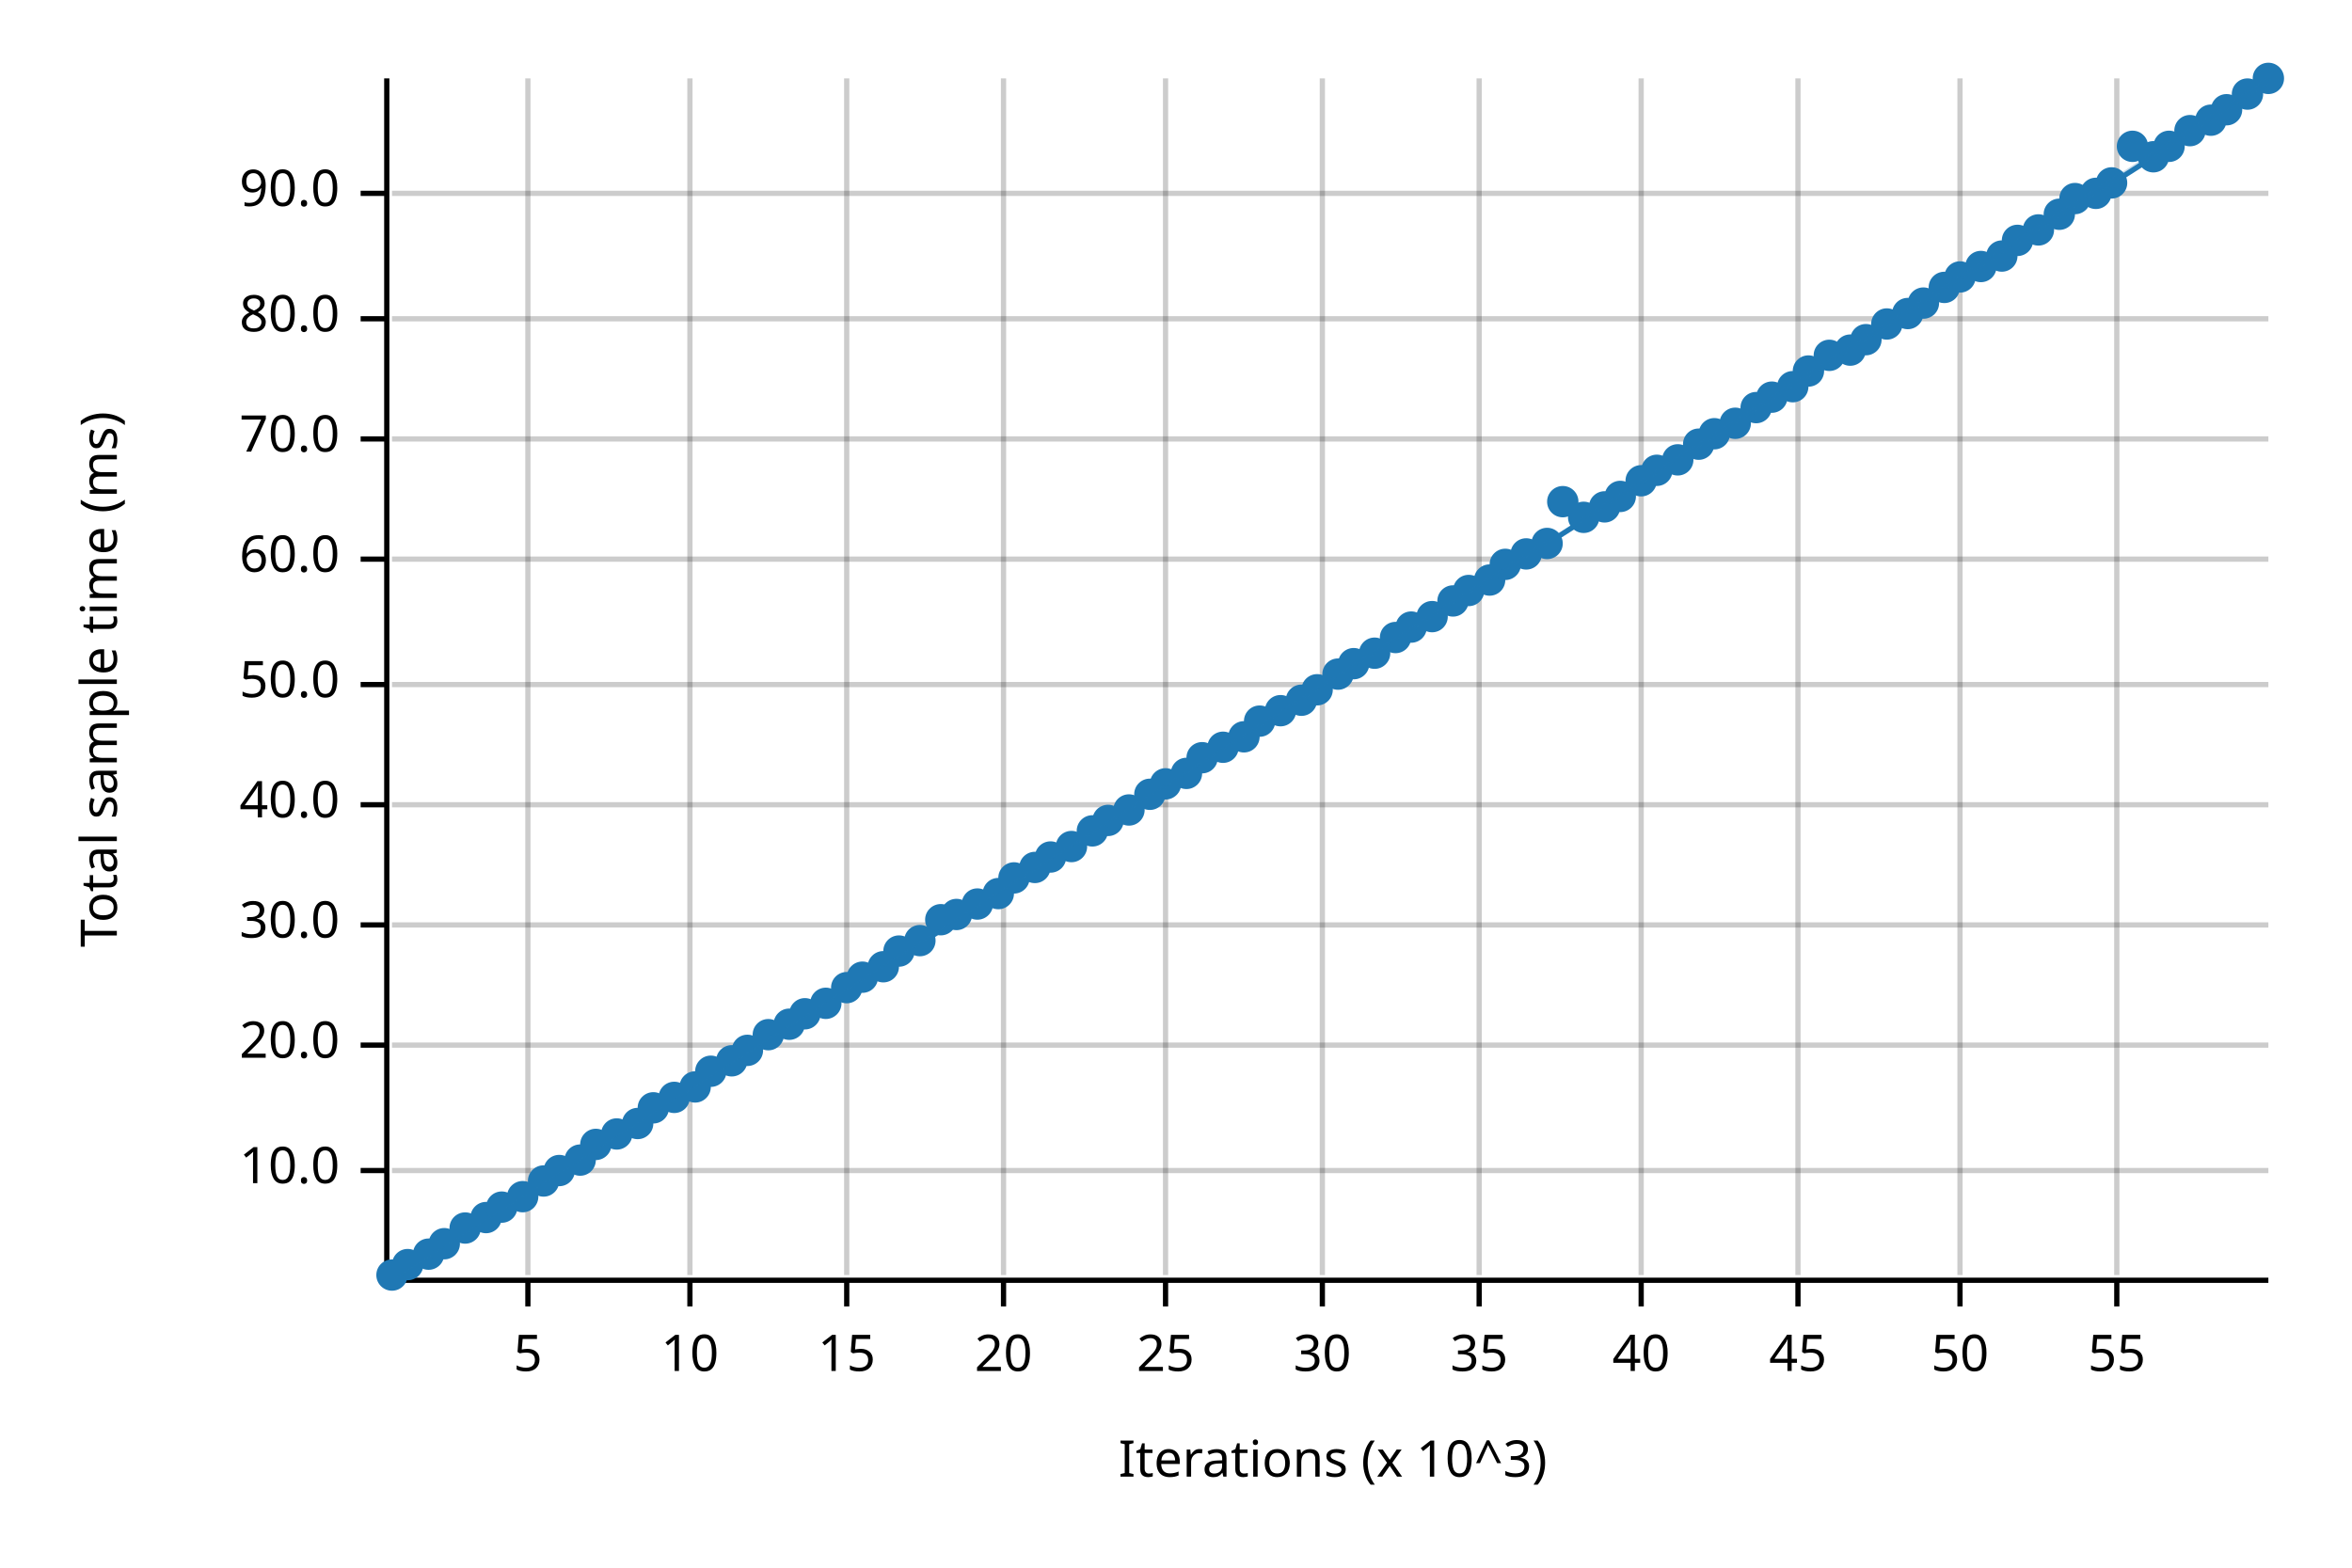
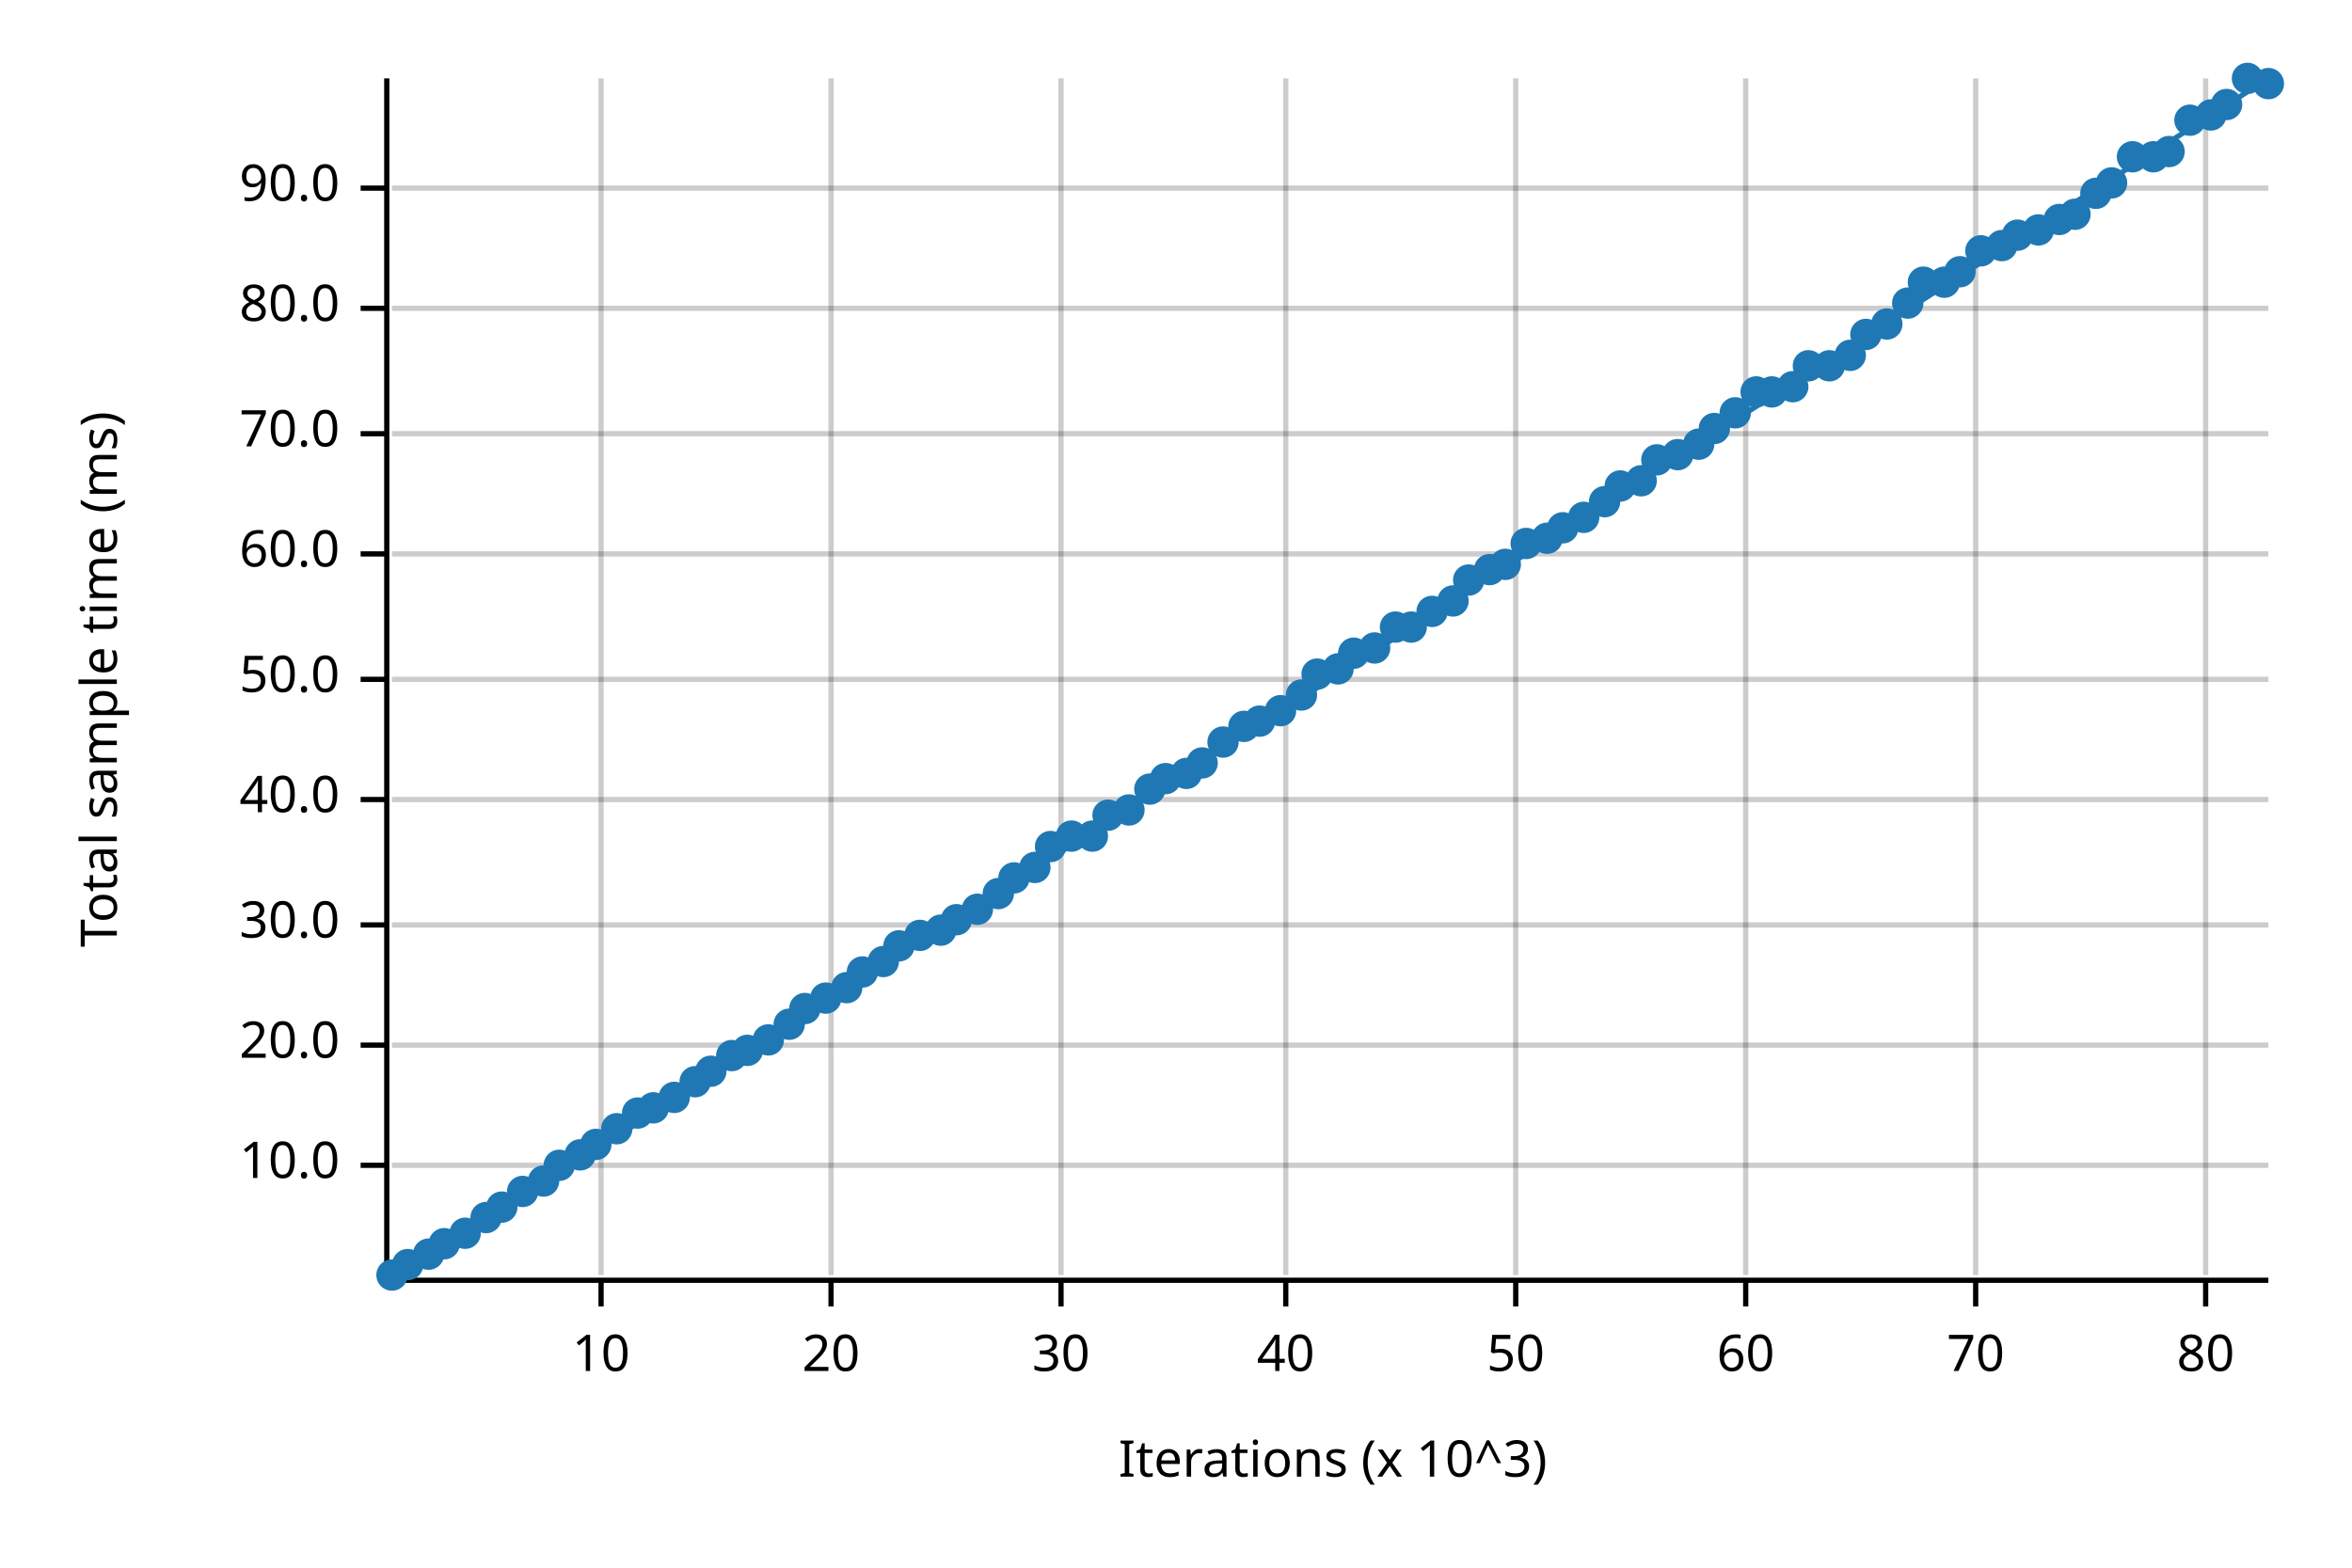
<svg xmlns="http://www.w3.org/2000/svg" width="450" height="300" viewBox="0 0 450 300">
  <text x="15" y="130" dy="0.76em" text-anchor="middle" font-family="sans-serif" font-size="9.677" opacity="1" fill="#000000" transform="rotate(270, 15, 130)">
Total sample time (ms)
</text>
  <text x="255" y="285" dy="-0.5ex" text-anchor="middle" font-family="sans-serif" font-size="9.677" opacity="1" fill="#000000">
Iterations (x 10^3)
</text>
-   <line opacity="0.2" stroke="#000000" stroke-width="1" x1="101" y1="244" x2="101" y2="15" />
-   <line opacity="0.2" stroke="#000000" stroke-width="1" x1="132" y1="244" x2="132" y2="15" />
-   <line opacity="0.2" stroke="#000000" stroke-width="1" x1="162" y1="244" x2="162" y2="15" />
-   <line opacity="0.2" stroke="#000000" stroke-width="1" x1="192" y1="244" x2="192" y2="15" />
-   <line opacity="0.2" stroke="#000000" stroke-width="1" x1="223" y1="244" x2="223" y2="15" />
-   <line opacity="0.2" stroke="#000000" stroke-width="1" x1="253" y1="244" x2="253" y2="15" />
-   <line opacity="0.2" stroke="#000000" stroke-width="1" x1="283" y1="244" x2="283" y2="15" />
-   <line opacity="0.2" stroke="#000000" stroke-width="1" x1="314" y1="244" x2="314" y2="15" />
-   <line opacity="0.2" stroke="#000000" stroke-width="1" x1="344" y1="244" x2="344" y2="15" />
-   <line opacity="0.2" stroke="#000000" stroke-width="1" x1="375" y1="244" x2="375" y2="15" />
-   <line opacity="0.2" stroke="#000000" stroke-width="1" x1="405" y1="244" x2="405" y2="15" />
-   <line opacity="0.2" stroke="#000000" stroke-width="1" x1="75" y1="224" x2="434" y2="224" />
+   <line opacity="0.2" stroke="#000000" stroke-width="1" x1="115" y1="244" x2="115" y2="15" />
+   <line opacity="0.2" stroke="#000000" stroke-width="1" x1="159" y1="244" x2="159" y2="15" />
+   <line opacity="0.2" stroke="#000000" stroke-width="1" x1="203" y1="244" x2="203" y2="15" />
+   <line opacity="0.2" stroke="#000000" stroke-width="1" x1="246" y1="244" x2="246" y2="15" />
+   <line opacity="0.2" stroke="#000000" stroke-width="1" x1="290" y1="244" x2="290" y2="15" />
+   <line opacity="0.2" stroke="#000000" stroke-width="1" x1="334" y1="244" x2="334" y2="15" />
+   <line opacity="0.2" stroke="#000000" stroke-width="1" x1="378" y1="244" x2="378" y2="15" />
+   <line opacity="0.2" stroke="#000000" stroke-width="1" x1="422" y1="244" x2="422" y2="15" />
+   <line opacity="0.2" stroke="#000000" stroke-width="1" x1="75" y1="223" x2="434" y2="223" />
  <line opacity="0.2" stroke="#000000" stroke-width="1" x1="75" y1="200" x2="434" y2="200" />
  <line opacity="0.2" stroke="#000000" stroke-width="1" x1="75" y1="177" x2="434" y2="177" />
-   <line opacity="0.2" stroke="#000000" stroke-width="1" x1="75" y1="154" x2="434" y2="154" />
-   <line opacity="0.2" stroke="#000000" stroke-width="1" x1="75" y1="131" x2="434" y2="131" />
-   <line opacity="0.2" stroke="#000000" stroke-width="1" x1="75" y1="107" x2="434" y2="107" />
-   <line opacity="0.2" stroke="#000000" stroke-width="1" x1="75" y1="84" x2="434" y2="84" />
-   <line opacity="0.2" stroke="#000000" stroke-width="1" x1="75" y1="61" x2="434" y2="61" />
-   <line opacity="0.2" stroke="#000000" stroke-width="1" x1="75" y1="37" x2="434" y2="37" />
+   <line opacity="0.2" stroke="#000000" stroke-width="1" x1="75" y1="153" x2="434" y2="153" />
+   <line opacity="0.2" stroke="#000000" stroke-width="1" x1="75" y1="130" x2="434" y2="130" />
+   <line opacity="0.2" stroke="#000000" stroke-width="1" x1="75" y1="106" x2="434" y2="106" />
+   <line opacity="0.2" stroke="#000000" stroke-width="1" x1="75" y1="83" x2="434" y2="83" />
+   <line opacity="0.2" stroke="#000000" stroke-width="1" x1="75" y1="59" x2="434" y2="59" />
+   <line opacity="0.2" stroke="#000000" stroke-width="1" x1="75" y1="36" x2="434" y2="36" />
  <polyline fill="none" opacity="1" stroke="#000000" stroke-width="1" points="74,15 74,244 " />
-   <text x="65" y="224" dy="0.5ex" text-anchor="end" font-family="sans-serif" font-size="9.677" opacity="1" fill="#000000">
+   <text x="65" y="223" dy="0.5ex" text-anchor="end" font-family="sans-serif" font-size="9.677" opacity="1" fill="#000000">
10.0
</text>
-   <polyline fill="none" opacity="1" stroke="#000000" stroke-width="1" points="69,224 74,224 " />
+   <polyline fill="none" opacity="1" stroke="#000000" stroke-width="1" points="69,223 74,223 " />
  <text x="65" y="200" dy="0.5ex" text-anchor="end" font-family="sans-serif" font-size="9.677" opacity="1" fill="#000000">
20.0
</text>
  <polyline fill="none" opacity="1" stroke="#000000" stroke-width="1" points="69,200 74,200 " />
  <text x="65" y="177" dy="0.5ex" text-anchor="end" font-family="sans-serif" font-size="9.677" opacity="1" fill="#000000">
30.0
</text>
  <polyline fill="none" opacity="1" stroke="#000000" stroke-width="1" points="69,177 74,177 " />
-   <text x="65" y="154" dy="0.5ex" text-anchor="end" font-family="sans-serif" font-size="9.677" opacity="1" fill="#000000">
+   <text x="65" y="153" dy="0.5ex" text-anchor="end" font-family="sans-serif" font-size="9.677" opacity="1" fill="#000000">
40.0
</text>
-   <polyline fill="none" opacity="1" stroke="#000000" stroke-width="1" points="69,154 74,154 " />
-   <text x="65" y="131" dy="0.5ex" text-anchor="end" font-family="sans-serif" font-size="9.677" opacity="1" fill="#000000">
+   <polyline fill="none" opacity="1" stroke="#000000" stroke-width="1" points="69,153 74,153 " />
+   <text x="65" y="130" dy="0.5ex" text-anchor="end" font-family="sans-serif" font-size="9.677" opacity="1" fill="#000000">
50.0
</text>
-   <polyline fill="none" opacity="1" stroke="#000000" stroke-width="1" points="69,131 74,131 " />
-   <text x="65" y="107" dy="0.5ex" text-anchor="end" font-family="sans-serif" font-size="9.677" opacity="1" fill="#000000">
+   <polyline fill="none" opacity="1" stroke="#000000" stroke-width="1" points="69,130 74,130 " />
+   <text x="65" y="106" dy="0.5ex" text-anchor="end" font-family="sans-serif" font-size="9.677" opacity="1" fill="#000000">
60.0
</text>
-   <polyline fill="none" opacity="1" stroke="#000000" stroke-width="1" points="69,107 74,107 " />
-   <text x="65" y="84" dy="0.5ex" text-anchor="end" font-family="sans-serif" font-size="9.677" opacity="1" fill="#000000">
+   <polyline fill="none" opacity="1" stroke="#000000" stroke-width="1" points="69,106 74,106 " />
+   <text x="65" y="83" dy="0.5ex" text-anchor="end" font-family="sans-serif" font-size="9.677" opacity="1" fill="#000000">
70.0
</text>
-   <polyline fill="none" opacity="1" stroke="#000000" stroke-width="1" points="69,84 74,84 " />
-   <text x="65" y="61" dy="0.5ex" text-anchor="end" font-family="sans-serif" font-size="9.677" opacity="1" fill="#000000">
+   <polyline fill="none" opacity="1" stroke="#000000" stroke-width="1" points="69,83 74,83 " />
+   <text x="65" y="59" dy="0.5ex" text-anchor="end" font-family="sans-serif" font-size="9.677" opacity="1" fill="#000000">
80.0
</text>
-   <polyline fill="none" opacity="1" stroke="#000000" stroke-width="1" points="69,61 74,61 " />
-   <text x="65" y="37" dy="0.5ex" text-anchor="end" font-family="sans-serif" font-size="9.677" opacity="1" fill="#000000">
+   <polyline fill="none" opacity="1" stroke="#000000" stroke-width="1" points="69,59 74,59 " />
+   <text x="65" y="36" dy="0.5ex" text-anchor="end" font-family="sans-serif" font-size="9.677" opacity="1" fill="#000000">
90.0
</text>
-   <polyline fill="none" opacity="1" stroke="#000000" stroke-width="1" points="69,37 74,37 " />
+   <polyline fill="none" opacity="1" stroke="#000000" stroke-width="1" points="69,36 74,36 " />
  <polyline fill="none" opacity="1" stroke="#000000" stroke-width="1" points="75,245 434,245 " />
-   <text x="101" y="255" dy="0.76em" text-anchor="middle" font-family="sans-serif" font-size="9.677" opacity="1" fill="#000000">
- 5
- </text>
-   <polyline fill="none" opacity="1" stroke="#000000" stroke-width="1" points="101,245 101,250 " />
-   <text x="132" y="255" dy="0.76em" text-anchor="middle" font-family="sans-serif" font-size="9.677" opacity="1" fill="#000000">
+   <text x="115" y="255" dy="0.76em" text-anchor="middle" font-family="sans-serif" font-size="9.677" opacity="1" fill="#000000">
10
</text>
-   <polyline fill="none" opacity="1" stroke="#000000" stroke-width="1" points="132,245 132,250 " />
-   <text x="162" y="255" dy="0.76em" text-anchor="middle" font-family="sans-serif" font-size="9.677" opacity="1" fill="#000000">
- 15
- </text>
-   <polyline fill="none" opacity="1" stroke="#000000" stroke-width="1" points="162,245 162,250 " />
-   <text x="192" y="255" dy="0.76em" text-anchor="middle" font-family="sans-serif" font-size="9.677" opacity="1" fill="#000000">
+   <polyline fill="none" opacity="1" stroke="#000000" stroke-width="1" points="115,245 115,250 " />
+   <text x="159" y="255" dy="0.76em" text-anchor="middle" font-family="sans-serif" font-size="9.677" opacity="1" fill="#000000">
20
</text>
-   <polyline fill="none" opacity="1" stroke="#000000" stroke-width="1" points="192,245 192,250 " />
-   <text x="223" y="255" dy="0.76em" text-anchor="middle" font-family="sans-serif" font-size="9.677" opacity="1" fill="#000000">
- 25
- </text>
-   <polyline fill="none" opacity="1" stroke="#000000" stroke-width="1" points="223,245 223,250 " />
-   <text x="253" y="255" dy="0.76em" text-anchor="middle" font-family="sans-serif" font-size="9.677" opacity="1" fill="#000000">
+   <polyline fill="none" opacity="1" stroke="#000000" stroke-width="1" points="159,245 159,250 " />
+   <text x="203" y="255" dy="0.76em" text-anchor="middle" font-family="sans-serif" font-size="9.677" opacity="1" fill="#000000">
30
</text>
-   <polyline fill="none" opacity="1" stroke="#000000" stroke-width="1" points="253,245 253,250 " />
-   <text x="283" y="255" dy="0.76em" text-anchor="middle" font-family="sans-serif" font-size="9.677" opacity="1" fill="#000000">
- 35
- </text>
-   <polyline fill="none" opacity="1" stroke="#000000" stroke-width="1" points="283,245 283,250 " />
-   <text x="314" y="255" dy="0.76em" text-anchor="middle" font-family="sans-serif" font-size="9.677" opacity="1" fill="#000000">
+   <polyline fill="none" opacity="1" stroke="#000000" stroke-width="1" points="203,245 203,250 " />
+   <text x="246" y="255" dy="0.76em" text-anchor="middle" font-family="sans-serif" font-size="9.677" opacity="1" fill="#000000">
40
</text>
-   <polyline fill="none" opacity="1" stroke="#000000" stroke-width="1" points="314,245 314,250 " />
-   <text x="344" y="255" dy="0.76em" text-anchor="middle" font-family="sans-serif" font-size="9.677" opacity="1" fill="#000000">
- 45
- </text>
-   <polyline fill="none" opacity="1" stroke="#000000" stroke-width="1" points="344,245 344,250 " />
-   <text x="375" y="255" dy="0.76em" text-anchor="middle" font-family="sans-serif" font-size="9.677" opacity="1" fill="#000000">
+   <polyline fill="none" opacity="1" stroke="#000000" stroke-width="1" points="246,245 246,250 " />
+   <text x="290" y="255" dy="0.76em" text-anchor="middle" font-family="sans-serif" font-size="9.677" opacity="1" fill="#000000">
50
</text>
-   <polyline fill="none" opacity="1" stroke="#000000" stroke-width="1" points="375,245 375,250 " />
-   <text x="405" y="255" dy="0.76em" text-anchor="middle" font-family="sans-serif" font-size="9.677" opacity="1" fill="#000000">
- 55
+   <polyline fill="none" opacity="1" stroke="#000000" stroke-width="1" points="290,245 290,250 " />
+   <text x="334" y="255" dy="0.76em" text-anchor="middle" font-family="sans-serif" font-size="9.677" opacity="1" fill="#000000">
+ 60
</text>
-   <polyline fill="none" opacity="1" stroke="#000000" stroke-width="1" points="405,245 405,250 " />
+   <polyline fill="none" opacity="1" stroke="#000000" stroke-width="1" points="334,245 334,250 " />
+   <text x="378" y="255" dy="0.76em" text-anchor="middle" font-family="sans-serif" font-size="9.677" opacity="1" fill="#000000">
+ 70
+ </text>
+   <polyline fill="none" opacity="1" stroke="#000000" stroke-width="1" points="378,245 378,250 " />
+   <text x="422" y="255" dy="0.76em" text-anchor="middle" font-family="sans-serif" font-size="9.677" opacity="1" fill="#000000">
+ 80
+ </text>
+   <polyline fill="none" opacity="1" stroke="#000000" stroke-width="1" points="422,245 422,250 " />
  <circle cx="75" cy="244" r="3" opacity="1" fill="#1F78B4" stroke="none" stroke-width="1" />
  <circle cx="78" cy="242" r="3" opacity="1" fill="#1F78B4" stroke="none" stroke-width="1" />
  <circle cx="82" cy="240" r="3" opacity="1" fill="#1F78B4" stroke="none" stroke-width="1" />
  <circle cx="85" cy="238" r="3" opacity="1" fill="#1F78B4" stroke="none" stroke-width="1" />
-   <circle cx="89" cy="235" r="3" opacity="1" fill="#1F78B4" stroke="none" stroke-width="1" />
+   <circle cx="89" cy="236" r="3" opacity="1" fill="#1F78B4" stroke="none" stroke-width="1" />
  <circle cx="93" cy="233" r="3" opacity="1" fill="#1F78B4" stroke="none" stroke-width="1" />
  <circle cx="96" cy="231" r="3" opacity="1" fill="#1F78B4" stroke="none" stroke-width="1" />
-   <circle cx="100" cy="229" r="3" opacity="1" fill="#1F78B4" stroke="none" stroke-width="1" />
+   <circle cx="100" cy="228" r="3" opacity="1" fill="#1F78B4" stroke="none" stroke-width="1" />
  <circle cx="104" cy="226" r="3" opacity="1" fill="#1F78B4" stroke="none" stroke-width="1" />
-   <circle cx="107" cy="224" r="3" opacity="1" fill="#1F78B4" stroke="none" stroke-width="1" />
-   <circle cx="111" cy="222" r="3" opacity="1" fill="#1F78B4" stroke="none" stroke-width="1" />
+   <circle cx="107" cy="223" r="3" opacity="1" fill="#1F78B4" stroke="none" stroke-width="1" />
+   <circle cx="111" cy="221" r="3" opacity="1" fill="#1F78B4" stroke="none" stroke-width="1" />
  <circle cx="114" cy="219" r="3" opacity="1" fill="#1F78B4" stroke="none" stroke-width="1" />
-   <circle cx="118" cy="217" r="3" opacity="1" fill="#1F78B4" stroke="none" stroke-width="1" />
-   <circle cx="122" cy="215" r="3" opacity="1" fill="#1F78B4" stroke="none" stroke-width="1" />
+   <circle cx="118" cy="216" r="3" opacity="1" fill="#1F78B4" stroke="none" stroke-width="1" />
+   <circle cx="122" cy="213" r="3" opacity="1" fill="#1F78B4" stroke="none" stroke-width="1" />
  <circle cx="125" cy="212" r="3" opacity="1" fill="#1F78B4" stroke="none" stroke-width="1" />
  <circle cx="129" cy="210" r="3" opacity="1" fill="#1F78B4" stroke="none" stroke-width="1" />
-   <circle cx="133" cy="208" r="3" opacity="1" fill="#1F78B4" stroke="none" stroke-width="1" />
+   <circle cx="133" cy="207" r="3" opacity="1" fill="#1F78B4" stroke="none" stroke-width="1" />
  <circle cx="136" cy="205" r="3" opacity="1" fill="#1F78B4" stroke="none" stroke-width="1" />
-   <circle cx="140" cy="203" r="3" opacity="1" fill="#1F78B4" stroke="none" stroke-width="1" />
+   <circle cx="140" cy="202" r="3" opacity="1" fill="#1F78B4" stroke="none" stroke-width="1" />
  <circle cx="143" cy="201" r="3" opacity="1" fill="#1F78B4" stroke="none" stroke-width="1" />
-   <circle cx="147" cy="198" r="3" opacity="1" fill="#1F78B4" stroke="none" stroke-width="1" />
+   <circle cx="147" cy="199" r="3" opacity="1" fill="#1F78B4" stroke="none" stroke-width="1" />
  <circle cx="151" cy="196" r="3" opacity="1" fill="#1F78B4" stroke="none" stroke-width="1" />
-   <circle cx="154" cy="194" r="3" opacity="1" fill="#1F78B4" stroke="none" stroke-width="1" />
-   <circle cx="158" cy="192" r="3" opacity="1" fill="#1F78B4" stroke="none" stroke-width="1" />
+   <circle cx="154" cy="193" r="3" opacity="1" fill="#1F78B4" stroke="none" stroke-width="1" />
+   <circle cx="158" cy="191" r="3" opacity="1" fill="#1F78B4" stroke="none" stroke-width="1" />
  <circle cx="162" cy="189" r="3" opacity="1" fill="#1F78B4" stroke="none" stroke-width="1" />
-   <circle cx="165" cy="187" r="3" opacity="1" fill="#1F78B4" stroke="none" stroke-width="1" />
-   <circle cx="169" cy="185" r="3" opacity="1" fill="#1F78B4" stroke="none" stroke-width="1" />
-   <circle cx="172" cy="182" r="3" opacity="1" fill="#1F78B4" stroke="none" stroke-width="1" />
-   <circle cx="176" cy="180" r="3" opacity="1" fill="#1F78B4" stroke="none" stroke-width="1" />
-   <circle cx="180" cy="176" r="3" opacity="1" fill="#1F78B4" stroke="none" stroke-width="1" />
-   <circle cx="183" cy="175" r="3" opacity="1" fill="#1F78B4" stroke="none" stroke-width="1" />
-   <circle cx="187" cy="173" r="3" opacity="1" fill="#1F78B4" stroke="none" stroke-width="1" />
+   <circle cx="165" cy="186" r="3" opacity="1" fill="#1F78B4" stroke="none" stroke-width="1" />
+   <circle cx="169" cy="184" r="3" opacity="1" fill="#1F78B4" stroke="none" stroke-width="1" />
+   <circle cx="172" cy="181" r="3" opacity="1" fill="#1F78B4" stroke="none" stroke-width="1" />
+   <circle cx="176" cy="179" r="3" opacity="1" fill="#1F78B4" stroke="none" stroke-width="1" />
+   <circle cx="180" cy="178" r="3" opacity="1" fill="#1F78B4" stroke="none" stroke-width="1" />
+   <circle cx="183" cy="176" r="3" opacity="1" fill="#1F78B4" stroke="none" stroke-width="1" />
+   <circle cx="187" cy="174" r="3" opacity="1" fill="#1F78B4" stroke="none" stroke-width="1" />
  <circle cx="191" cy="171" r="3" opacity="1" fill="#1F78B4" stroke="none" stroke-width="1" />
  <circle cx="194" cy="168" r="3" opacity="1" fill="#1F78B4" stroke="none" stroke-width="1" />
  <circle cx="198" cy="166" r="3" opacity="1" fill="#1F78B4" stroke="none" stroke-width="1" />
-   <circle cx="201" cy="164" r="3" opacity="1" fill="#1F78B4" stroke="none" stroke-width="1" />
-   <circle cx="205" cy="162" r="3" opacity="1" fill="#1F78B4" stroke="none" stroke-width="1" />
-   <circle cx="209" cy="159" r="3" opacity="1" fill="#1F78B4" stroke="none" stroke-width="1" />
-   <circle cx="212" cy="157" r="3" opacity="1" fill="#1F78B4" stroke="none" stroke-width="1" />
+   <circle cx="201" cy="162" r="3" opacity="1" fill="#1F78B4" stroke="none" stroke-width="1" />
+   <circle cx="205" cy="160" r="3" opacity="1" fill="#1F78B4" stroke="none" stroke-width="1" />
+   <circle cx="209" cy="160" r="3" opacity="1" fill="#1F78B4" stroke="none" stroke-width="1" />
+   <circle cx="212" cy="156" r="3" opacity="1" fill="#1F78B4" stroke="none" stroke-width="1" />
  <circle cx="216" cy="155" r="3" opacity="1" fill="#1F78B4" stroke="none" stroke-width="1" />
-   <circle cx="220" cy="152" r="3" opacity="1" fill="#1F78B4" stroke="none" stroke-width="1" />
-   <circle cx="223" cy="150" r="3" opacity="1" fill="#1F78B4" stroke="none" stroke-width="1" />
+   <circle cx="220" cy="151" r="3" opacity="1" fill="#1F78B4" stroke="none" stroke-width="1" />
+   <circle cx="223" cy="149" r="3" opacity="1" fill="#1F78B4" stroke="none" stroke-width="1" />
  <circle cx="227" cy="148" r="3" opacity="1" fill="#1F78B4" stroke="none" stroke-width="1" />
-   <circle cx="230" cy="145" r="3" opacity="1" fill="#1F78B4" stroke="none" stroke-width="1" />
-   <circle cx="234" cy="143" r="3" opacity="1" fill="#1F78B4" stroke="none" stroke-width="1" />
-   <circle cx="238" cy="141" r="3" opacity="1" fill="#1F78B4" stroke="none" stroke-width="1" />
+   <circle cx="230" cy="146" r="3" opacity="1" fill="#1F78B4" stroke="none" stroke-width="1" />
+   <circle cx="234" cy="142" r="3" opacity="1" fill="#1F78B4" stroke="none" stroke-width="1" />
+   <circle cx="238" cy="139" r="3" opacity="1" fill="#1F78B4" stroke="none" stroke-width="1" />
  <circle cx="241" cy="138" r="3" opacity="1" fill="#1F78B4" stroke="none" stroke-width="1" />
  <circle cx="245" cy="136" r="3" opacity="1" fill="#1F78B4" stroke="none" stroke-width="1" />
-   <circle cx="249" cy="134" r="3" opacity="1" fill="#1F78B4" stroke="none" stroke-width="1" />
-   <circle cx="252" cy="132" r="3" opacity="1" fill="#1F78B4" stroke="none" stroke-width="1" />
-   <circle cx="256" cy="129" r="3" opacity="1" fill="#1F78B4" stroke="none" stroke-width="1" />
-   <circle cx="259" cy="127" r="3" opacity="1" fill="#1F78B4" stroke="none" stroke-width="1" />
-   <circle cx="263" cy="125" r="3" opacity="1" fill="#1F78B4" stroke="none" stroke-width="1" />
-   <circle cx="267" cy="122" r="3" opacity="1" fill="#1F78B4" stroke="none" stroke-width="1" />
+   <circle cx="249" cy="133" r="3" opacity="1" fill="#1F78B4" stroke="none" stroke-width="1" />
+   <circle cx="252" cy="129" r="3" opacity="1" fill="#1F78B4" stroke="none" stroke-width="1" />
+   <circle cx="256" cy="128" r="3" opacity="1" fill="#1F78B4" stroke="none" stroke-width="1" />
+   <circle cx="259" cy="125" r="3" opacity="1" fill="#1F78B4" stroke="none" stroke-width="1" />
+   <circle cx="263" cy="124" r="3" opacity="1" fill="#1F78B4" stroke="none" stroke-width="1" />
+   <circle cx="267" cy="120" r="3" opacity="1" fill="#1F78B4" stroke="none" stroke-width="1" />
  <circle cx="270" cy="120" r="3" opacity="1" fill="#1F78B4" stroke="none" stroke-width="1" />
-   <circle cx="274" cy="118" r="3" opacity="1" fill="#1F78B4" stroke="none" stroke-width="1" />
+   <circle cx="274" cy="117" r="3" opacity="1" fill="#1F78B4" stroke="none" stroke-width="1" />
  <circle cx="278" cy="115" r="3" opacity="1" fill="#1F78B4" stroke="none" stroke-width="1" />
-   <circle cx="281" cy="113" r="3" opacity="1" fill="#1F78B4" stroke="none" stroke-width="1" />
-   <circle cx="285" cy="111" r="3" opacity="1" fill="#1F78B4" stroke="none" stroke-width="1" />
+   <circle cx="281" cy="111" r="3" opacity="1" fill="#1F78B4" stroke="none" stroke-width="1" />
+   <circle cx="285" cy="109" r="3" opacity="1" fill="#1F78B4" stroke="none" stroke-width="1" />
  <circle cx="288" cy="108" r="3" opacity="1" fill="#1F78B4" stroke="none" stroke-width="1" />
-   <circle cx="292" cy="106" r="3" opacity="1" fill="#1F78B4" stroke="none" stroke-width="1" />
-   <circle cx="296" cy="104" r="3" opacity="1" fill="#1F78B4" stroke="none" stroke-width="1" />
-   <circle cx="299" cy="96" r="3" opacity="1" fill="#1F78B4" stroke="none" stroke-width="1" />
+   <circle cx="292" cy="104" r="3" opacity="1" fill="#1F78B4" stroke="none" stroke-width="1" />
+   <circle cx="296" cy="103" r="3" opacity="1" fill="#1F78B4" stroke="none" stroke-width="1" />
+   <circle cx="299" cy="101" r="3" opacity="1" fill="#1F78B4" stroke="none" stroke-width="1" />
  <circle cx="303" cy="99" r="3" opacity="1" fill="#1F78B4" stroke="none" stroke-width="1" />
-   <circle cx="307" cy="97" r="3" opacity="1" fill="#1F78B4" stroke="none" stroke-width="1" />
-   <circle cx="310" cy="95" r="3" opacity="1" fill="#1F78B4" stroke="none" stroke-width="1" />
+   <circle cx="307" cy="96" r="3" opacity="1" fill="#1F78B4" stroke="none" stroke-width="1" />
+   <circle cx="310" cy="93" r="3" opacity="1" fill="#1F78B4" stroke="none" stroke-width="1" />
  <circle cx="314" cy="92" r="3" opacity="1" fill="#1F78B4" stroke="none" stroke-width="1" />
-   <circle cx="317" cy="90" r="3" opacity="1" fill="#1F78B4" stroke="none" stroke-width="1" />
-   <circle cx="321" cy="88" r="3" opacity="1" fill="#1F78B4" stroke="none" stroke-width="1" />
+   <circle cx="317" cy="88" r="3" opacity="1" fill="#1F78B4" stroke="none" stroke-width="1" />
+   <circle cx="321" cy="87" r="3" opacity="1" fill="#1F78B4" stroke="none" stroke-width="1" />
  <circle cx="325" cy="85" r="3" opacity="1" fill="#1F78B4" stroke="none" stroke-width="1" />
-   <circle cx="328" cy="83" r="3" opacity="1" fill="#1F78B4" stroke="none" stroke-width="1" />
-   <circle cx="332" cy="81" r="3" opacity="1" fill="#1F78B4" stroke="none" stroke-width="1" />
-   <circle cx="336" cy="78" r="3" opacity="1" fill="#1F78B4" stroke="none" stroke-width="1" />
-   <circle cx="339" cy="76" r="3" opacity="1" fill="#1F78B4" stroke="none" stroke-width="1" />
+   <circle cx="328" cy="82" r="3" opacity="1" fill="#1F78B4" stroke="none" stroke-width="1" />
+   <circle cx="332" cy="79" r="3" opacity="1" fill="#1F78B4" stroke="none" stroke-width="1" />
+   <circle cx="336" cy="75" r="3" opacity="1" fill="#1F78B4" stroke="none" stroke-width="1" />
+   <circle cx="339" cy="75" r="3" opacity="1" fill="#1F78B4" stroke="none" stroke-width="1" />
  <circle cx="343" cy="74" r="3" opacity="1" fill="#1F78B4" stroke="none" stroke-width="1" />
-   <circle cx="346" cy="71" r="3" opacity="1" fill="#1F78B4" stroke="none" stroke-width="1" />
-   <circle cx="350" cy="68" r="3" opacity="1" fill="#1F78B4" stroke="none" stroke-width="1" />
-   <circle cx="354" cy="67" r="3" opacity="1" fill="#1F78B4" stroke="none" stroke-width="1" />
-   <circle cx="357" cy="65" r="3" opacity="1" fill="#1F78B4" stroke="none" stroke-width="1" />
+   <circle cx="346" cy="70" r="3" opacity="1" fill="#1F78B4" stroke="none" stroke-width="1" />
+   <circle cx="350" cy="70" r="3" opacity="1" fill="#1F78B4" stroke="none" stroke-width="1" />
+   <circle cx="354" cy="68" r="3" opacity="1" fill="#1F78B4" stroke="none" stroke-width="1" />
+   <circle cx="357" cy="64" r="3" opacity="1" fill="#1F78B4" stroke="none" stroke-width="1" />
  <circle cx="361" cy="62" r="3" opacity="1" fill="#1F78B4" stroke="none" stroke-width="1" />
-   <circle cx="365" cy="60" r="3" opacity="1" fill="#1F78B4" stroke="none" stroke-width="1" />
-   <circle cx="368" cy="58" r="3" opacity="1" fill="#1F78B4" stroke="none" stroke-width="1" />
-   <circle cx="372" cy="55" r="3" opacity="1" fill="#1F78B4" stroke="none" stroke-width="1" />
-   <circle cx="375" cy="53" r="3" opacity="1" fill="#1F78B4" stroke="none" stroke-width="1" />
-   <circle cx="379" cy="51" r="3" opacity="1" fill="#1F78B4" stroke="none" stroke-width="1" />
-   <circle cx="383" cy="49" r="3" opacity="1" fill="#1F78B4" stroke="none" stroke-width="1" />
-   <circle cx="386" cy="46" r="3" opacity="1" fill="#1F78B4" stroke="none" stroke-width="1" />
+   <circle cx="365" cy="58" r="3" opacity="1" fill="#1F78B4" stroke="none" stroke-width="1" />
+   <circle cx="368" cy="54" r="3" opacity="1" fill="#1F78B4" stroke="none" stroke-width="1" />
+   <circle cx="372" cy="54" r="3" opacity="1" fill="#1F78B4" stroke="none" stroke-width="1" />
+   <circle cx="375" cy="52" r="3" opacity="1" fill="#1F78B4" stroke="none" stroke-width="1" />
+   <circle cx="379" cy="48" r="3" opacity="1" fill="#1F78B4" stroke="none" stroke-width="1" />
+   <circle cx="383" cy="47" r="3" opacity="1" fill="#1F78B4" stroke="none" stroke-width="1" />
+   <circle cx="386" cy="45" r="3" opacity="1" fill="#1F78B4" stroke="none" stroke-width="1" />
  <circle cx="390" cy="44" r="3" opacity="1" fill="#1F78B4" stroke="none" stroke-width="1" />
-   <circle cx="394" cy="41" r="3" opacity="1" fill="#1F78B4" stroke="none" stroke-width="1" />
-   <circle cx="397" cy="38" r="3" opacity="1" fill="#1F78B4" stroke="none" stroke-width="1" />
+   <circle cx="394" cy="42" r="3" opacity="1" fill="#1F78B4" stroke="none" stroke-width="1" />
+   <circle cx="397" cy="41" r="3" opacity="1" fill="#1F78B4" stroke="none" stroke-width="1" />
  <circle cx="401" cy="37" r="3" opacity="1" fill="#1F78B4" stroke="none" stroke-width="1" />
  <circle cx="404" cy="35" r="3" opacity="1" fill="#1F78B4" stroke="none" stroke-width="1" />
-   <circle cx="408" cy="28" r="3" opacity="1" fill="#1F78B4" stroke="none" stroke-width="1" />
+   <circle cx="408" cy="30" r="3" opacity="1" fill="#1F78B4" stroke="none" stroke-width="1" />
  <circle cx="412" cy="30" r="3" opacity="1" fill="#1F78B4" stroke="none" stroke-width="1" />
-   <circle cx="415" cy="28" r="3" opacity="1" fill="#1F78B4" stroke="none" stroke-width="1" />
-   <circle cx="419" cy="25" r="3" opacity="1" fill="#1F78B4" stroke="none" stroke-width="1" />
-   <circle cx="423" cy="23" r="3" opacity="1" fill="#1F78B4" stroke="none" stroke-width="1" />
-   <circle cx="426" cy="21" r="3" opacity="1" fill="#1F78B4" stroke="none" stroke-width="1" />
-   <circle cx="430" cy="18" r="3" opacity="1" fill="#1F78B4" stroke="none" stroke-width="1" />
-   <circle cx="434" cy="15" r="3" opacity="1" fill="#1F78B4" stroke="none" stroke-width="1" />
-   <polyline fill="none" opacity="1" stroke="#1F78B4" stroke-width="1" points="75,245 434,16 " />
-   <polygon opacity="0.25" fill="#1F78B4" points="75,245 434,16 434,15 " />
+   <circle cx="415" cy="29" r="3" opacity="1" fill="#1F78B4" stroke="none" stroke-width="1" />
+   <circle cx="419" cy="23" r="3" opacity="1" fill="#1F78B4" stroke="none" stroke-width="1" />
+   <circle cx="423" cy="22" r="3" opacity="1" fill="#1F78B4" stroke="none" stroke-width="1" />
+   <circle cx="426" cy="20" r="3" opacity="1" fill="#1F78B4" stroke="none" stroke-width="1" />
+   <circle cx="430" cy="15" r="3" opacity="1" fill="#1F78B4" stroke="none" stroke-width="1" />
+   <circle cx="434" cy="16" r="3" opacity="1" fill="#1F78B4" stroke="none" stroke-width="1" />
+   <polyline fill="none" opacity="1" stroke="#1F78B4" stroke-width="1" points="75,245 434,15 " />
+   <polygon opacity="0.25" fill="#1F78B4" points="75,245 434,15 434,15 " />
</svg>
